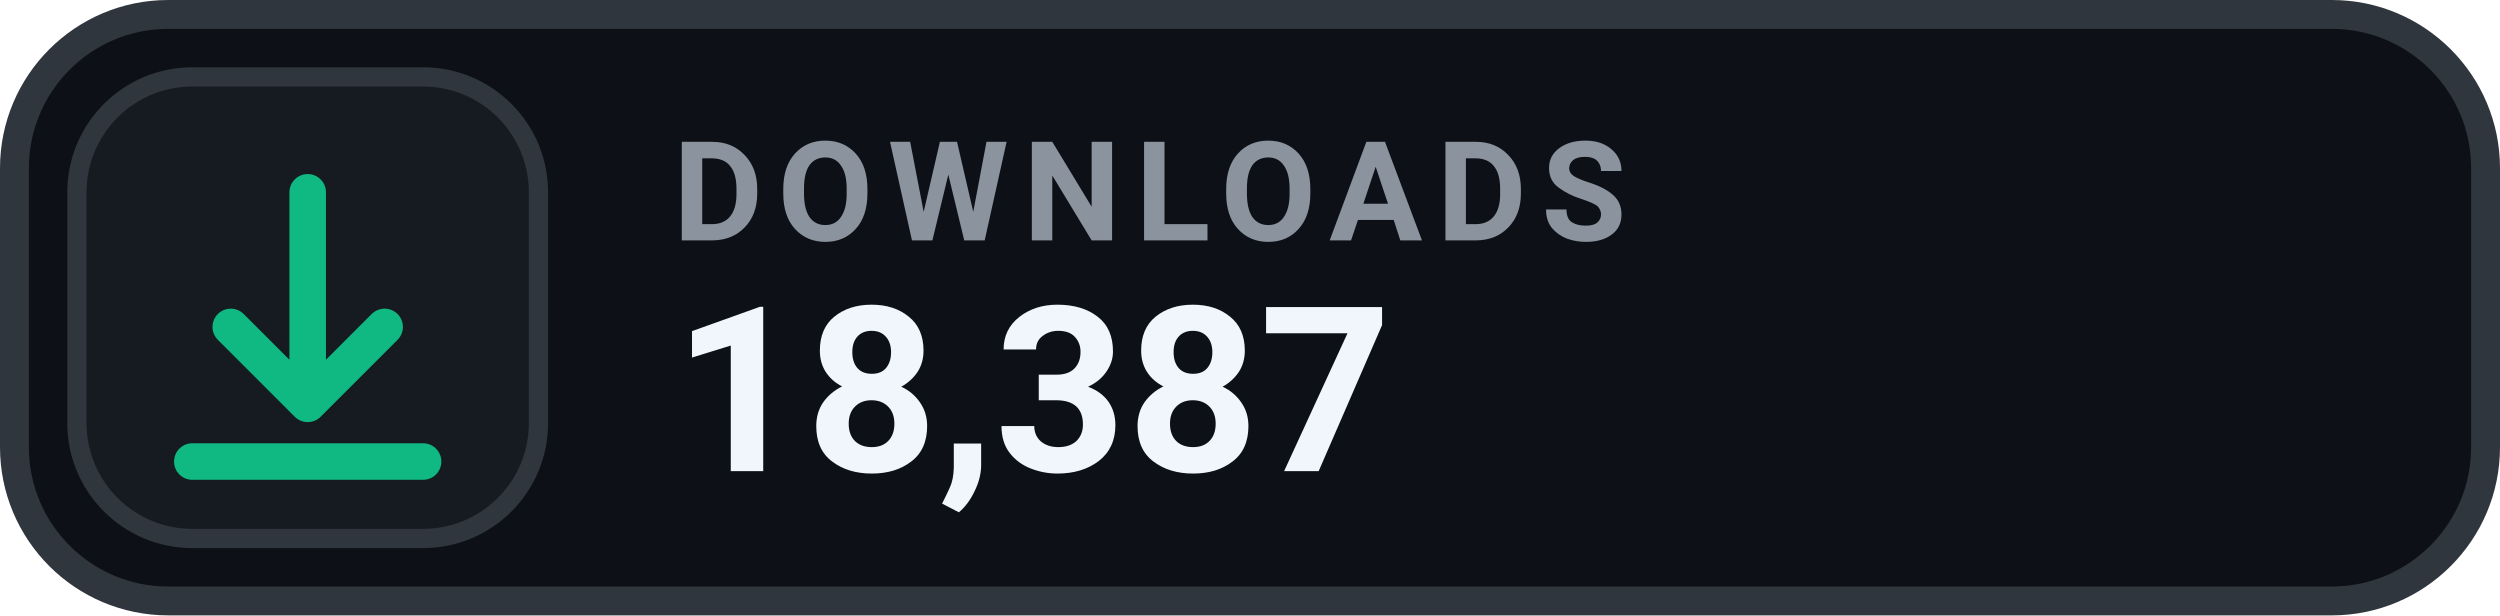
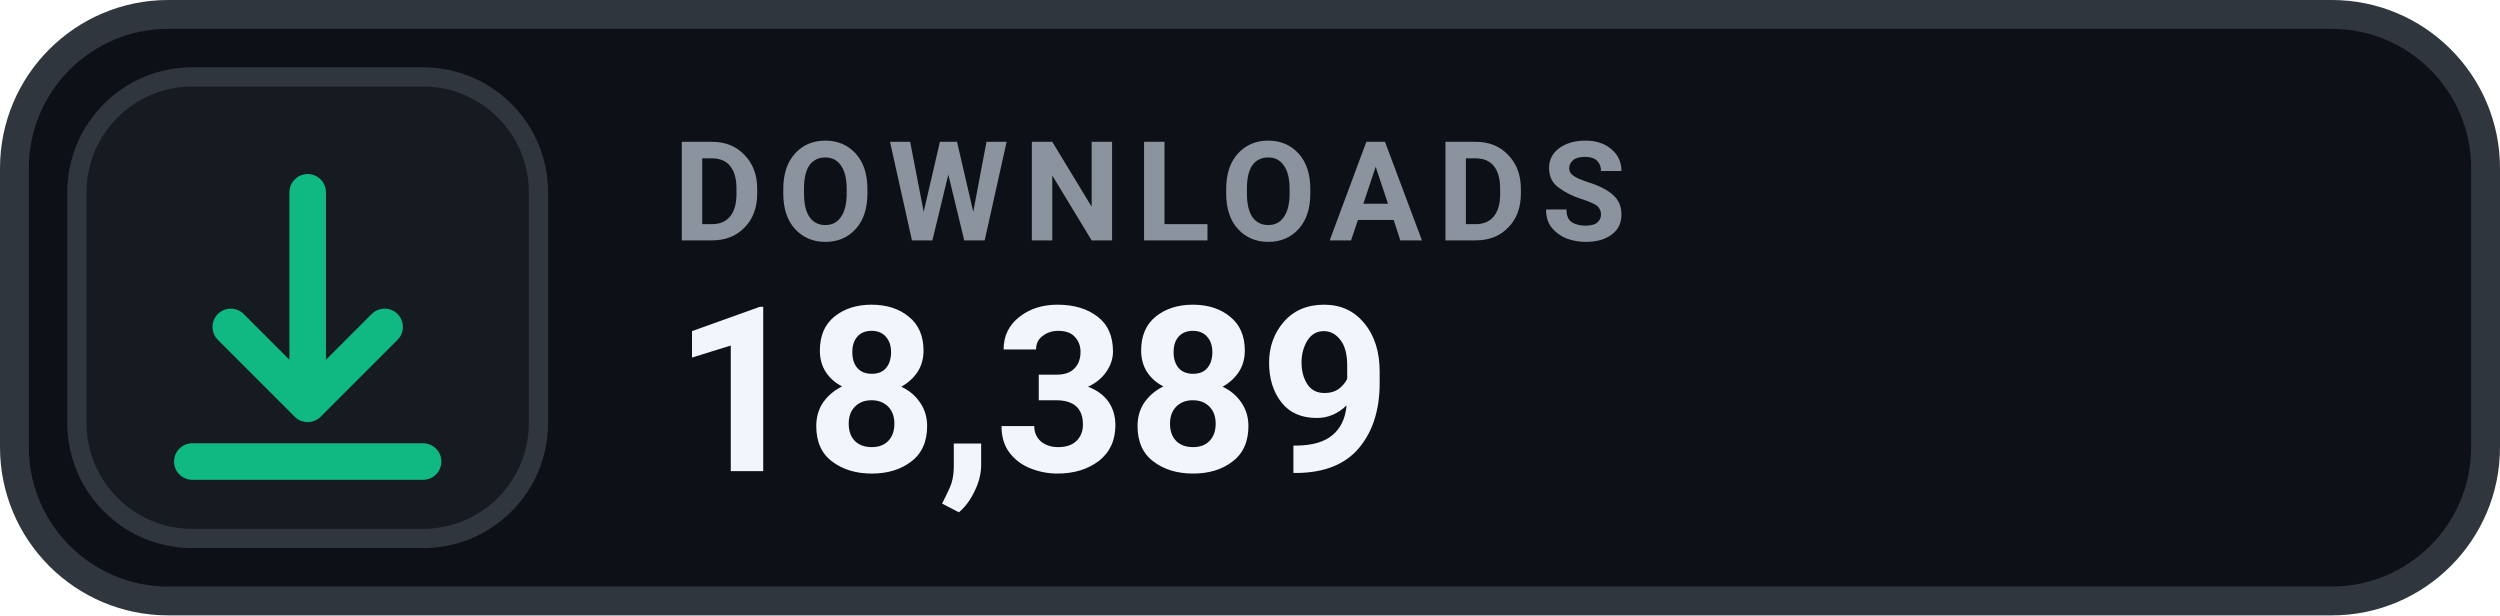
- <svg xmlns="http://www.w3.org/2000/svg" width="130" height="32" viewBox="0 0 130 32" role="img" aria-label="DOWNLOADS 18,387">
+ <svg xmlns="http://www.w3.org/2000/svg" width="130" height="32" viewBox="0 0 130 32" role="img" aria-label="DOWNLOADS 18,389">
  <rect x=".75" y=".75" width="128.5" height="30.5" rx="8" fill="#0D1117" stroke="#30363D" stroke-width="1.5" />
  <rect x="4" y="4" width="24" height="24" rx="6" fill="#161B22" stroke="#30363D" stroke-width="1" />
  <g transform="translate(16 16)" style="color:#10B981;">
    <path d="M0 -6 v11 m0 0 l4 -4 m-4 4 l-4 -4 M-6 8 h12" fill="none" stroke="currentColor" stroke-width="1.9" stroke-linecap="round" stroke-linejoin="round" />
  </g>
  <text x="35" y="12.5" fill="#8B949E" font-family="-apple-system,BlinkMacSystemFont,'Segoe UI',Roboto,Helvetica,Arial,sans-serif" font-size="7.2" font-weight="700" letter-spacing=".75">DOWNLOADS</text>
-   <text x="35" y="24.5" fill="#F0F6FC" font-family="-apple-system,BlinkMacSystemFont,'Segoe UI',Roboto,Helvetica,Arial,sans-serif" font-size="12" font-weight="700">18,387</text>
+   <text x="35" y="24.5" fill="#F0F6FC" font-family="-apple-system,BlinkMacSystemFont,'Segoe UI',Roboto,Helvetica,Arial,sans-serif" font-size="12" font-weight="700">18,389</text>
</svg>
